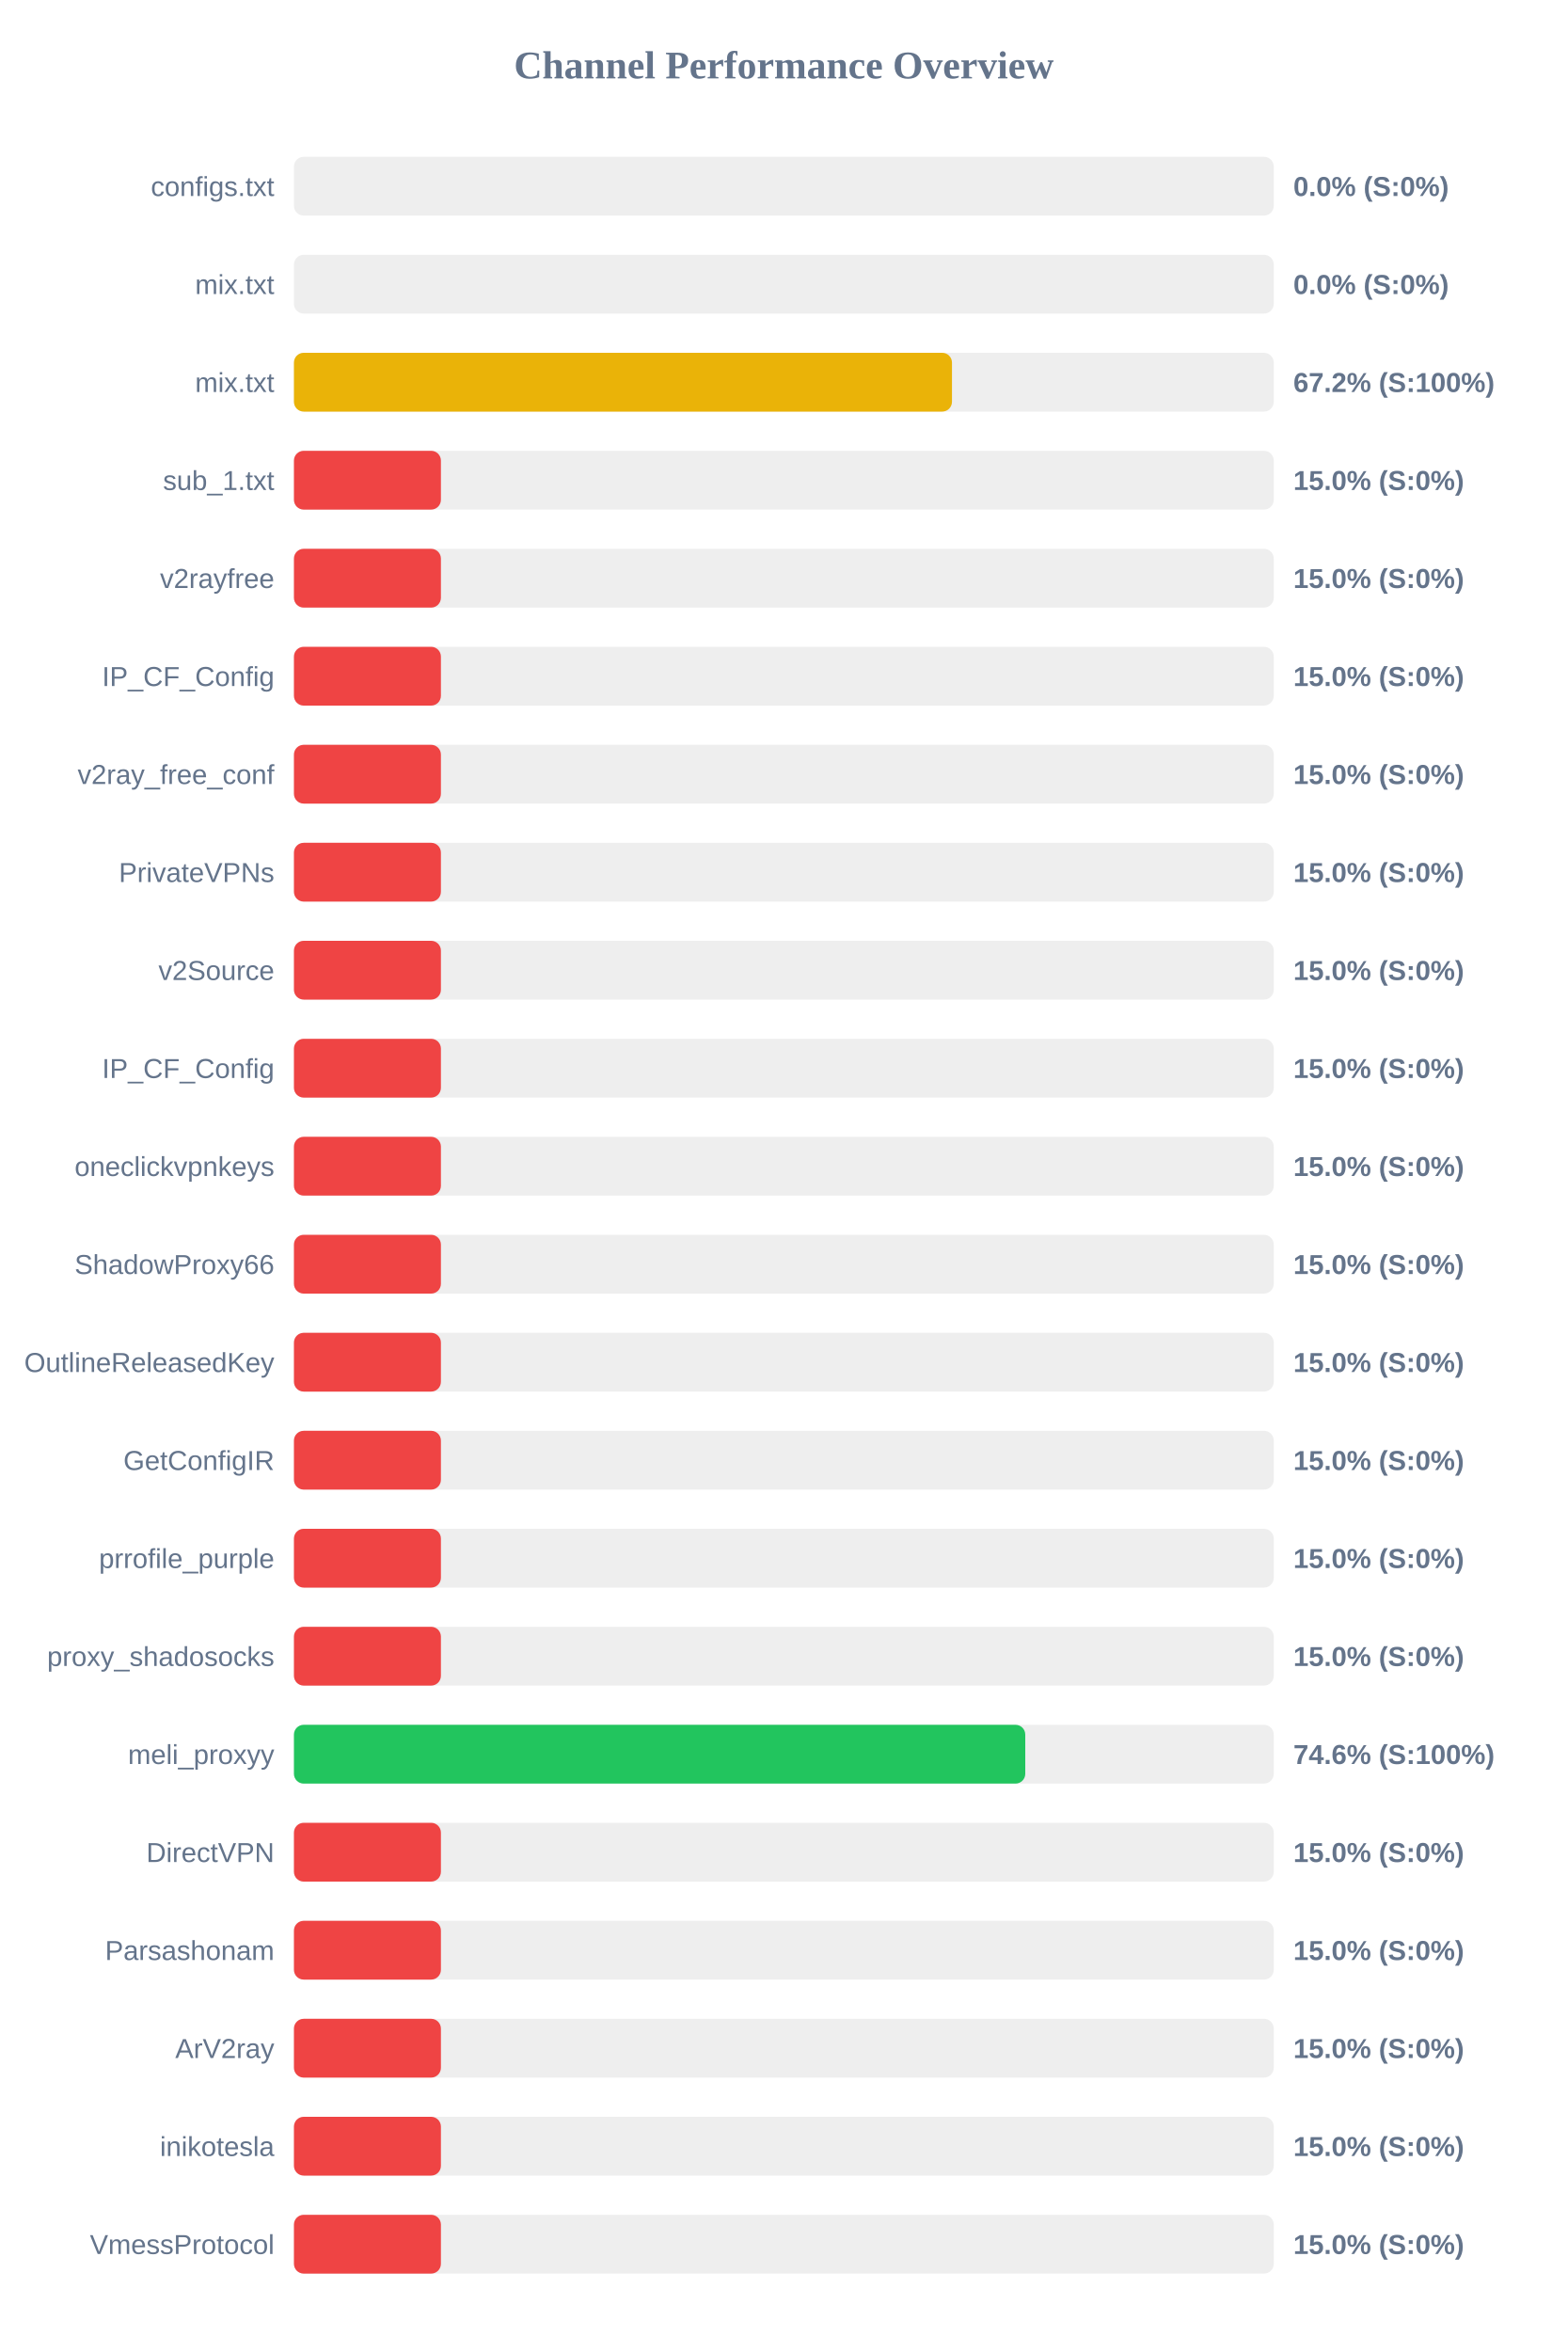
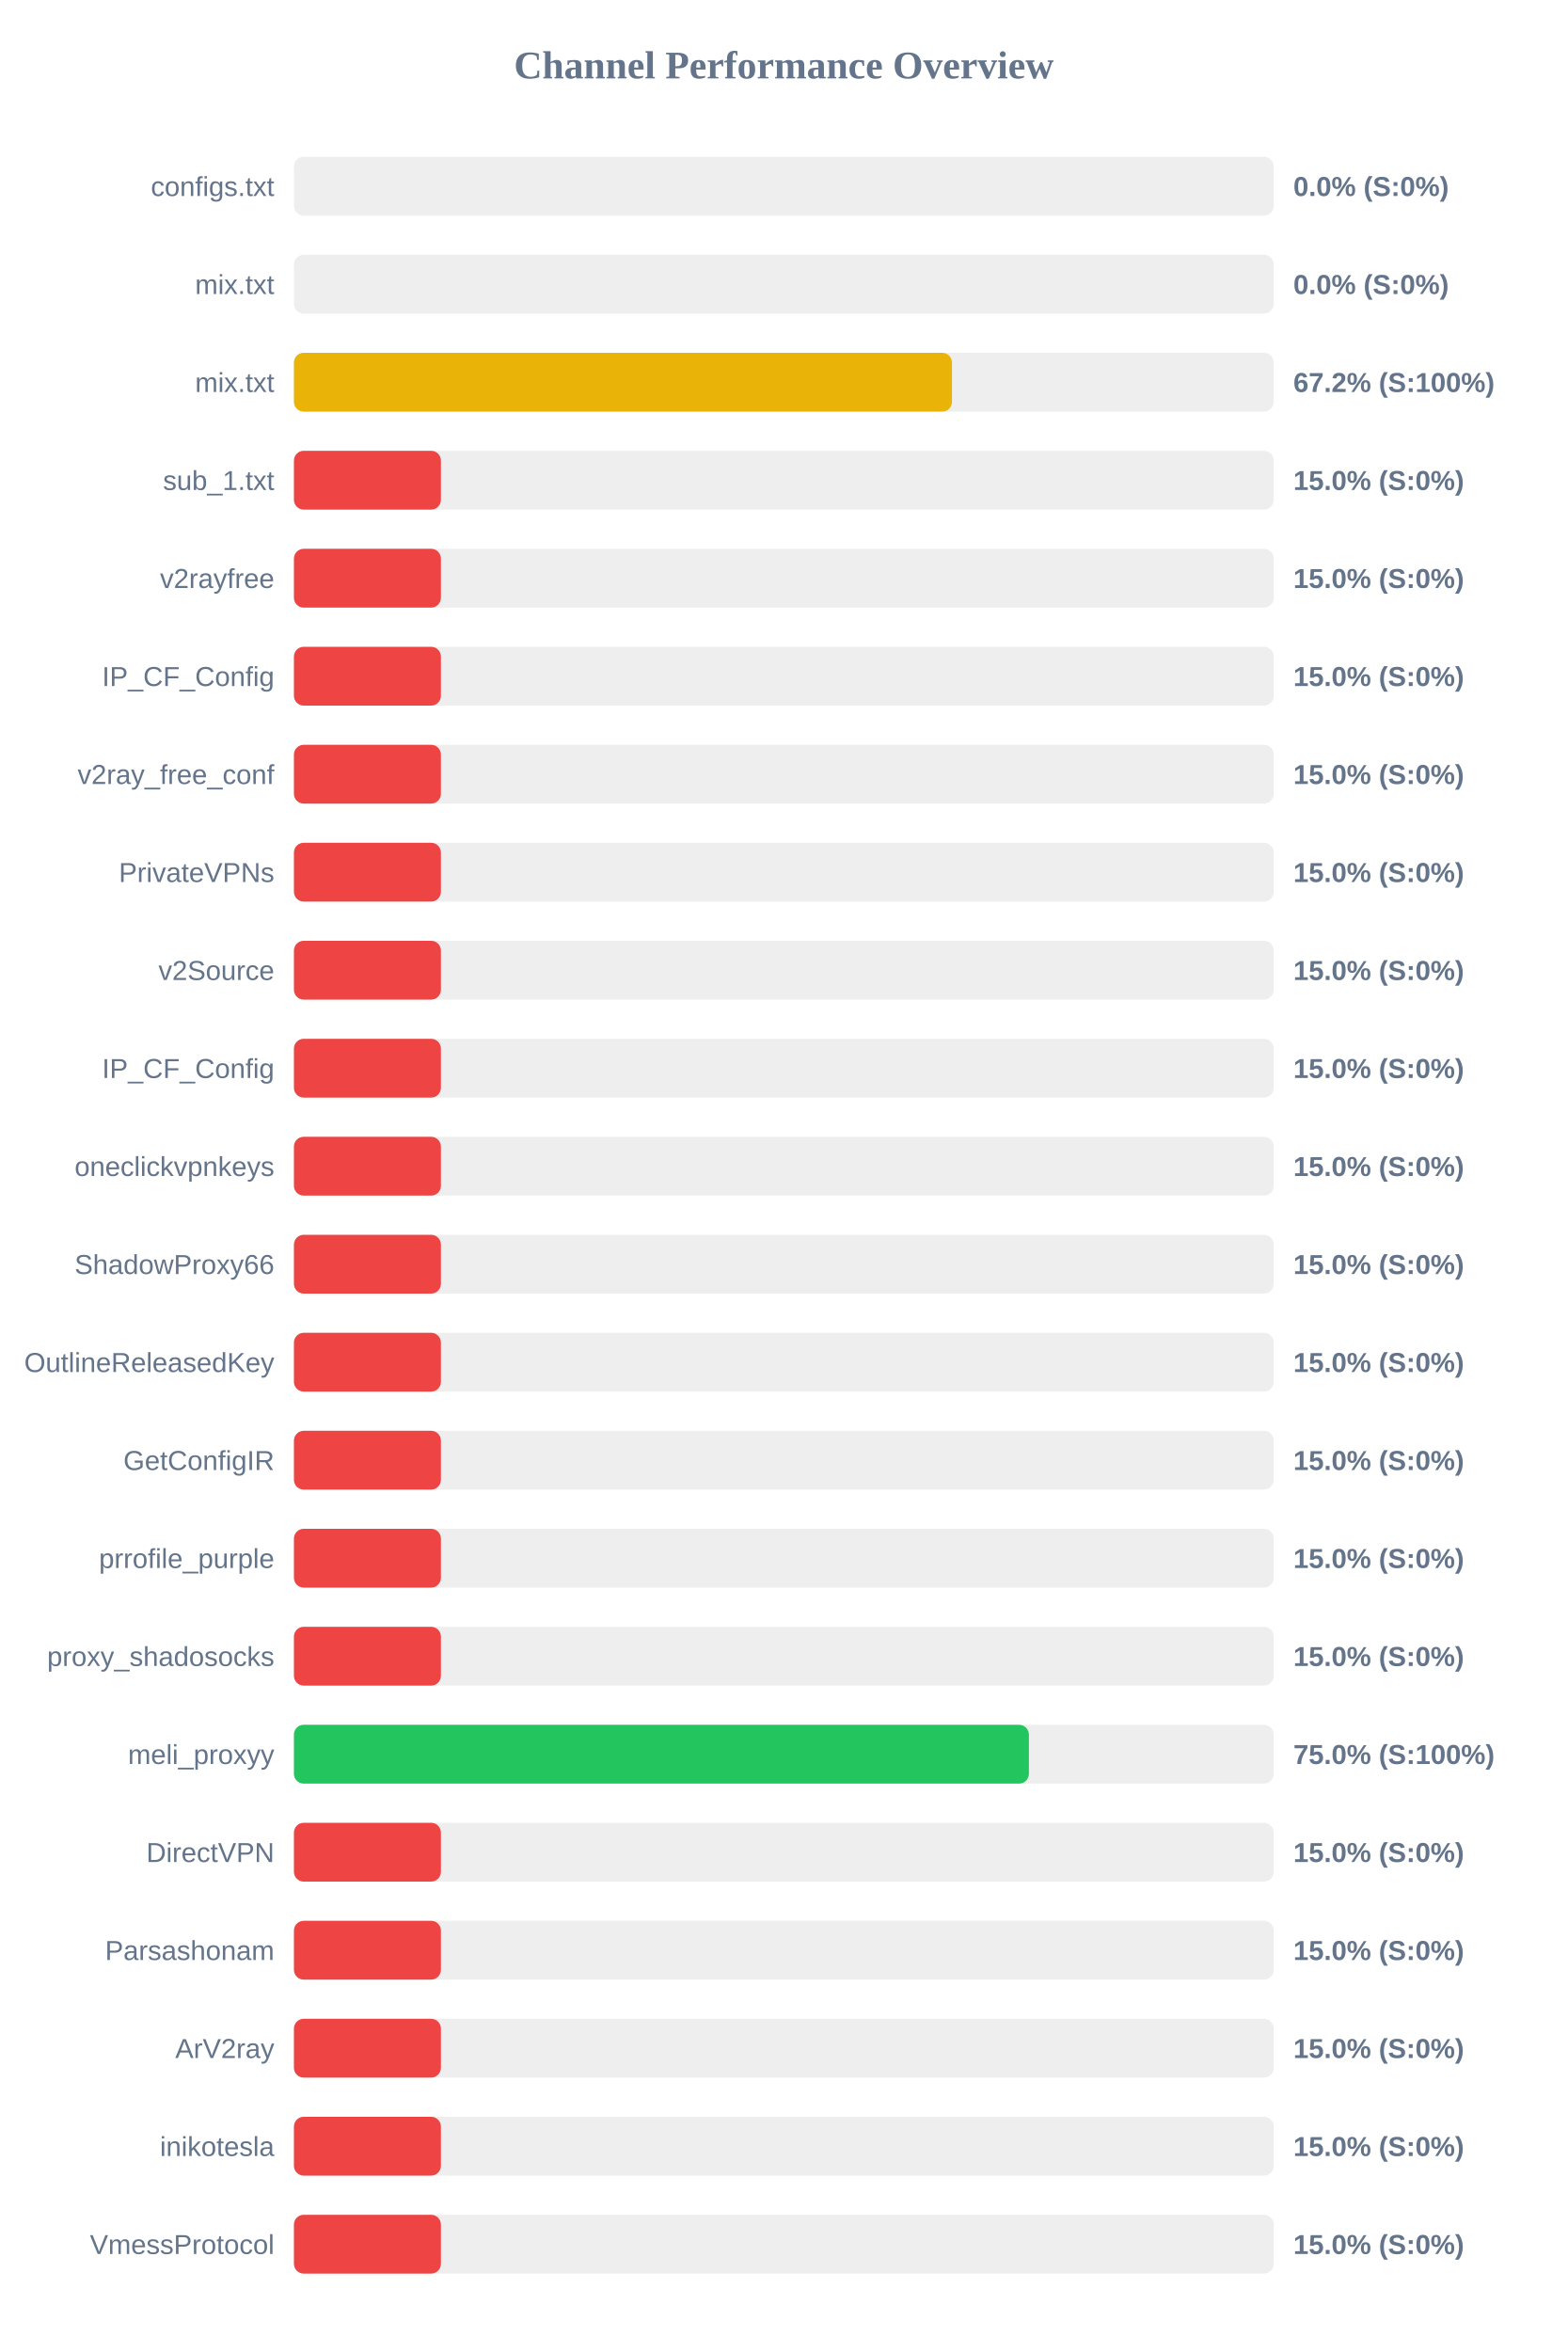
<svg xmlns="http://www.w3.org/2000/svg" width="800" height="1200" version="1.1">
  <style>
        .row { font: 14px Arial; fill: #64748b; }
        .score { font: bold 14px Arial; fill: #64748b; }
    </style>
  <text x="400" y="40" text-anchor="middle" font-size="20px" font-weight="bold" fill="#64748b">Channel Performance Overview</text>
  <rect x="150" y="80" width="500" height="30" fill="#eee" rx="5" />
  <rect x="150" y="80" width="0.0" height="30" fill="#ef4444" rx="5" />
  <text x="140" y="100" text-anchor="end" class="row">configs.txt</text>
  <text x="660" y="100" text-anchor="start" class="score">0.0% (S:0%)</text>
  <rect x="150" y="130" width="500" height="30" fill="#eee" rx="5" />
  <rect x="150" y="130" width="0.0" height="30" fill="#ef4444" rx="5" />
  <text x="140" y="150" text-anchor="end" class="row">mix.txt</text>
  <text x="660" y="150" text-anchor="start" class="score">0.0% (S:0%)</text>
  <rect x="150" y="180" width="500" height="30" fill="#eee" rx="5" />
  <rect x="150" y="180" width="335.8" height="30" fill="#eab308" rx="5" />
  <text x="140" y="200" text-anchor="end" class="row">mix.txt</text>
  <text x="660" y="200" text-anchor="start" class="score">67.2% (S:100%)</text>
  <rect x="150" y="230" width="500" height="30" fill="#eee" rx="5" />
  <rect x="150" y="230" width="75.0" height="30" fill="#ef4444" rx="5" />
  <text x="140" y="250" text-anchor="end" class="row">sub_1.txt</text>
  <text x="660" y="250" text-anchor="start" class="score">15.0% (S:0%)</text>
  <rect x="150" y="280" width="500" height="30" fill="#eee" rx="5" />
  <rect x="150" y="280" width="75.0" height="30" fill="#ef4444" rx="5" />
  <text x="140" y="300" text-anchor="end" class="row">v2rayfree</text>
  <text x="660" y="300" text-anchor="start" class="score">15.0% (S:0%)</text>
  <rect x="150" y="330" width="500" height="30" fill="#eee" rx="5" />
  <rect x="150" y="330" width="75.0" height="30" fill="#ef4444" rx="5" />
  <text x="140" y="350" text-anchor="end" class="row">IP_CF_Config</text>
  <text x="660" y="350" text-anchor="start" class="score">15.0% (S:0%)</text>
  <rect x="150" y="380" width="500" height="30" fill="#eee" rx="5" />
  <rect x="150" y="380" width="75.0" height="30" fill="#ef4444" rx="5" />
  <text x="140" y="400" text-anchor="end" class="row">v2ray_free_conf</text>
  <text x="660" y="400" text-anchor="start" class="score">15.0% (S:0%)</text>
  <rect x="150" y="430" width="500" height="30" fill="#eee" rx="5" />
  <rect x="150" y="430" width="75.0" height="30" fill="#ef4444" rx="5" />
  <text x="140" y="450" text-anchor="end" class="row">PrivateVPNs</text>
  <text x="660" y="450" text-anchor="start" class="score">15.0% (S:0%)</text>
  <rect x="150" y="480" width="500" height="30" fill="#eee" rx="5" />
  <rect x="150" y="480" width="75.0" height="30" fill="#ef4444" rx="5" />
  <text x="140" y="500" text-anchor="end" class="row">v2Source</text>
  <text x="660" y="500" text-anchor="start" class="score">15.0% (S:0%)</text>
  <rect x="150" y="530" width="500" height="30" fill="#eee" rx="5" />
  <rect x="150" y="530" width="75.0" height="30" fill="#ef4444" rx="5" />
  <text x="140" y="550" text-anchor="end" class="row">IP_CF_Config</text>
  <text x="660" y="550" text-anchor="start" class="score">15.0% (S:0%)</text>
  <rect x="150" y="580" width="500" height="30" fill="#eee" rx="5" />
  <rect x="150" y="580" width="75.0" height="30" fill="#ef4444" rx="5" />
  <text x="140" y="600" text-anchor="end" class="row">oneclickvpnkeys</text>
  <text x="660" y="600" text-anchor="start" class="score">15.0% (S:0%)</text>
  <rect x="150" y="630" width="500" height="30" fill="#eee" rx="5" />
  <rect x="150" y="630" width="75.0" height="30" fill="#ef4444" rx="5" />
  <text x="140" y="650" text-anchor="end" class="row">ShadowProxy66</text>
  <text x="660" y="650" text-anchor="start" class="score">15.0% (S:0%)</text>
  <rect x="150" y="680" width="500" height="30" fill="#eee" rx="5" />
  <rect x="150" y="680" width="75.0" height="30" fill="#ef4444" rx="5" />
  <text x="140" y="700" text-anchor="end" class="row">OutlineReleasedKey</text>
  <text x="660" y="700" text-anchor="start" class="score">15.0% (S:0%)</text>
  <rect x="150" y="730" width="500" height="30" fill="#eee" rx="5" />
  <rect x="150" y="730" width="75.0" height="30" fill="#ef4444" rx="5" />
  <text x="140" y="750" text-anchor="end" class="row">GetConfigIR</text>
  <text x="660" y="750" text-anchor="start" class="score">15.0% (S:0%)</text>
  <rect x="150" y="780" width="500" height="30" fill="#eee" rx="5" />
  <rect x="150" y="780" width="75.0" height="30" fill="#ef4444" rx="5" />
  <text x="140" y="800" text-anchor="end" class="row">prrofile_purple</text>
  <text x="660" y="800" text-anchor="start" class="score">15.0% (S:0%)</text>
  <rect x="150" y="830" width="500" height="30" fill="#eee" rx="5" />
  <rect x="150" y="830" width="75.0" height="30" fill="#ef4444" rx="5" />
  <text x="140" y="850" text-anchor="end" class="row">proxy_shadosocks</text>
  <text x="660" y="850" text-anchor="start" class="score">15.0% (S:0%)</text>
  <rect x="150" y="880" width="500" height="30" fill="#eee" rx="5" />
-   <rect x="150" y="880" width="373.2" height="30" fill="#22c55e" rx="5" />
+   <rect x="150" y="880" width="375.05" height="30" fill="#22c55e" rx="5" />
  <text x="140" y="900" text-anchor="end" class="row">meli_proxyy</text>
-   <text x="660" y="900" text-anchor="start" class="score">74.6% (S:100%)</text>
+   <text x="660" y="900" text-anchor="start" class="score">75.0% (S:100%)</text>
  <rect x="150" y="930" width="500" height="30" fill="#eee" rx="5" />
  <rect x="150" y="930" width="75.0" height="30" fill="#ef4444" rx="5" />
  <text x="140" y="950" text-anchor="end" class="row">DirectVPN</text>
  <text x="660" y="950" text-anchor="start" class="score">15.0% (S:0%)</text>
  <rect x="150" y="980" width="500" height="30" fill="#eee" rx="5" />
  <rect x="150" y="980" width="75.0" height="30" fill="#ef4444" rx="5" />
  <text x="140" y="1000" text-anchor="end" class="row">Parsashonam</text>
  <text x="660" y="1000" text-anchor="start" class="score">15.0% (S:0%)</text>
  <rect x="150" y="1030" width="500" height="30" fill="#eee" rx="5" />
  <rect x="150" y="1030" width="75.0" height="30" fill="#ef4444" rx="5" />
  <text x="140" y="1050" text-anchor="end" class="row">ArV2ray</text>
  <text x="660" y="1050" text-anchor="start" class="score">15.0% (S:0%)</text>
  <rect x="150" y="1080" width="500" height="30" fill="#eee" rx="5" />
  <rect x="150" y="1080" width="75.0" height="30" fill="#ef4444" rx="5" />
  <text x="140" y="1100" text-anchor="end" class="row">inikotesla</text>
  <text x="660" y="1100" text-anchor="start" class="score">15.0% (S:0%)</text>
  <rect x="150" y="1130" width="500" height="30" fill="#eee" rx="5" />
  <rect x="150" y="1130" width="75.0" height="30" fill="#ef4444" rx="5" />
  <text x="140" y="1150" text-anchor="end" class="row">VmessProtocol</text>
  <text x="660" y="1150" text-anchor="start" class="score">15.0% (S:0%)</text>
</svg>
